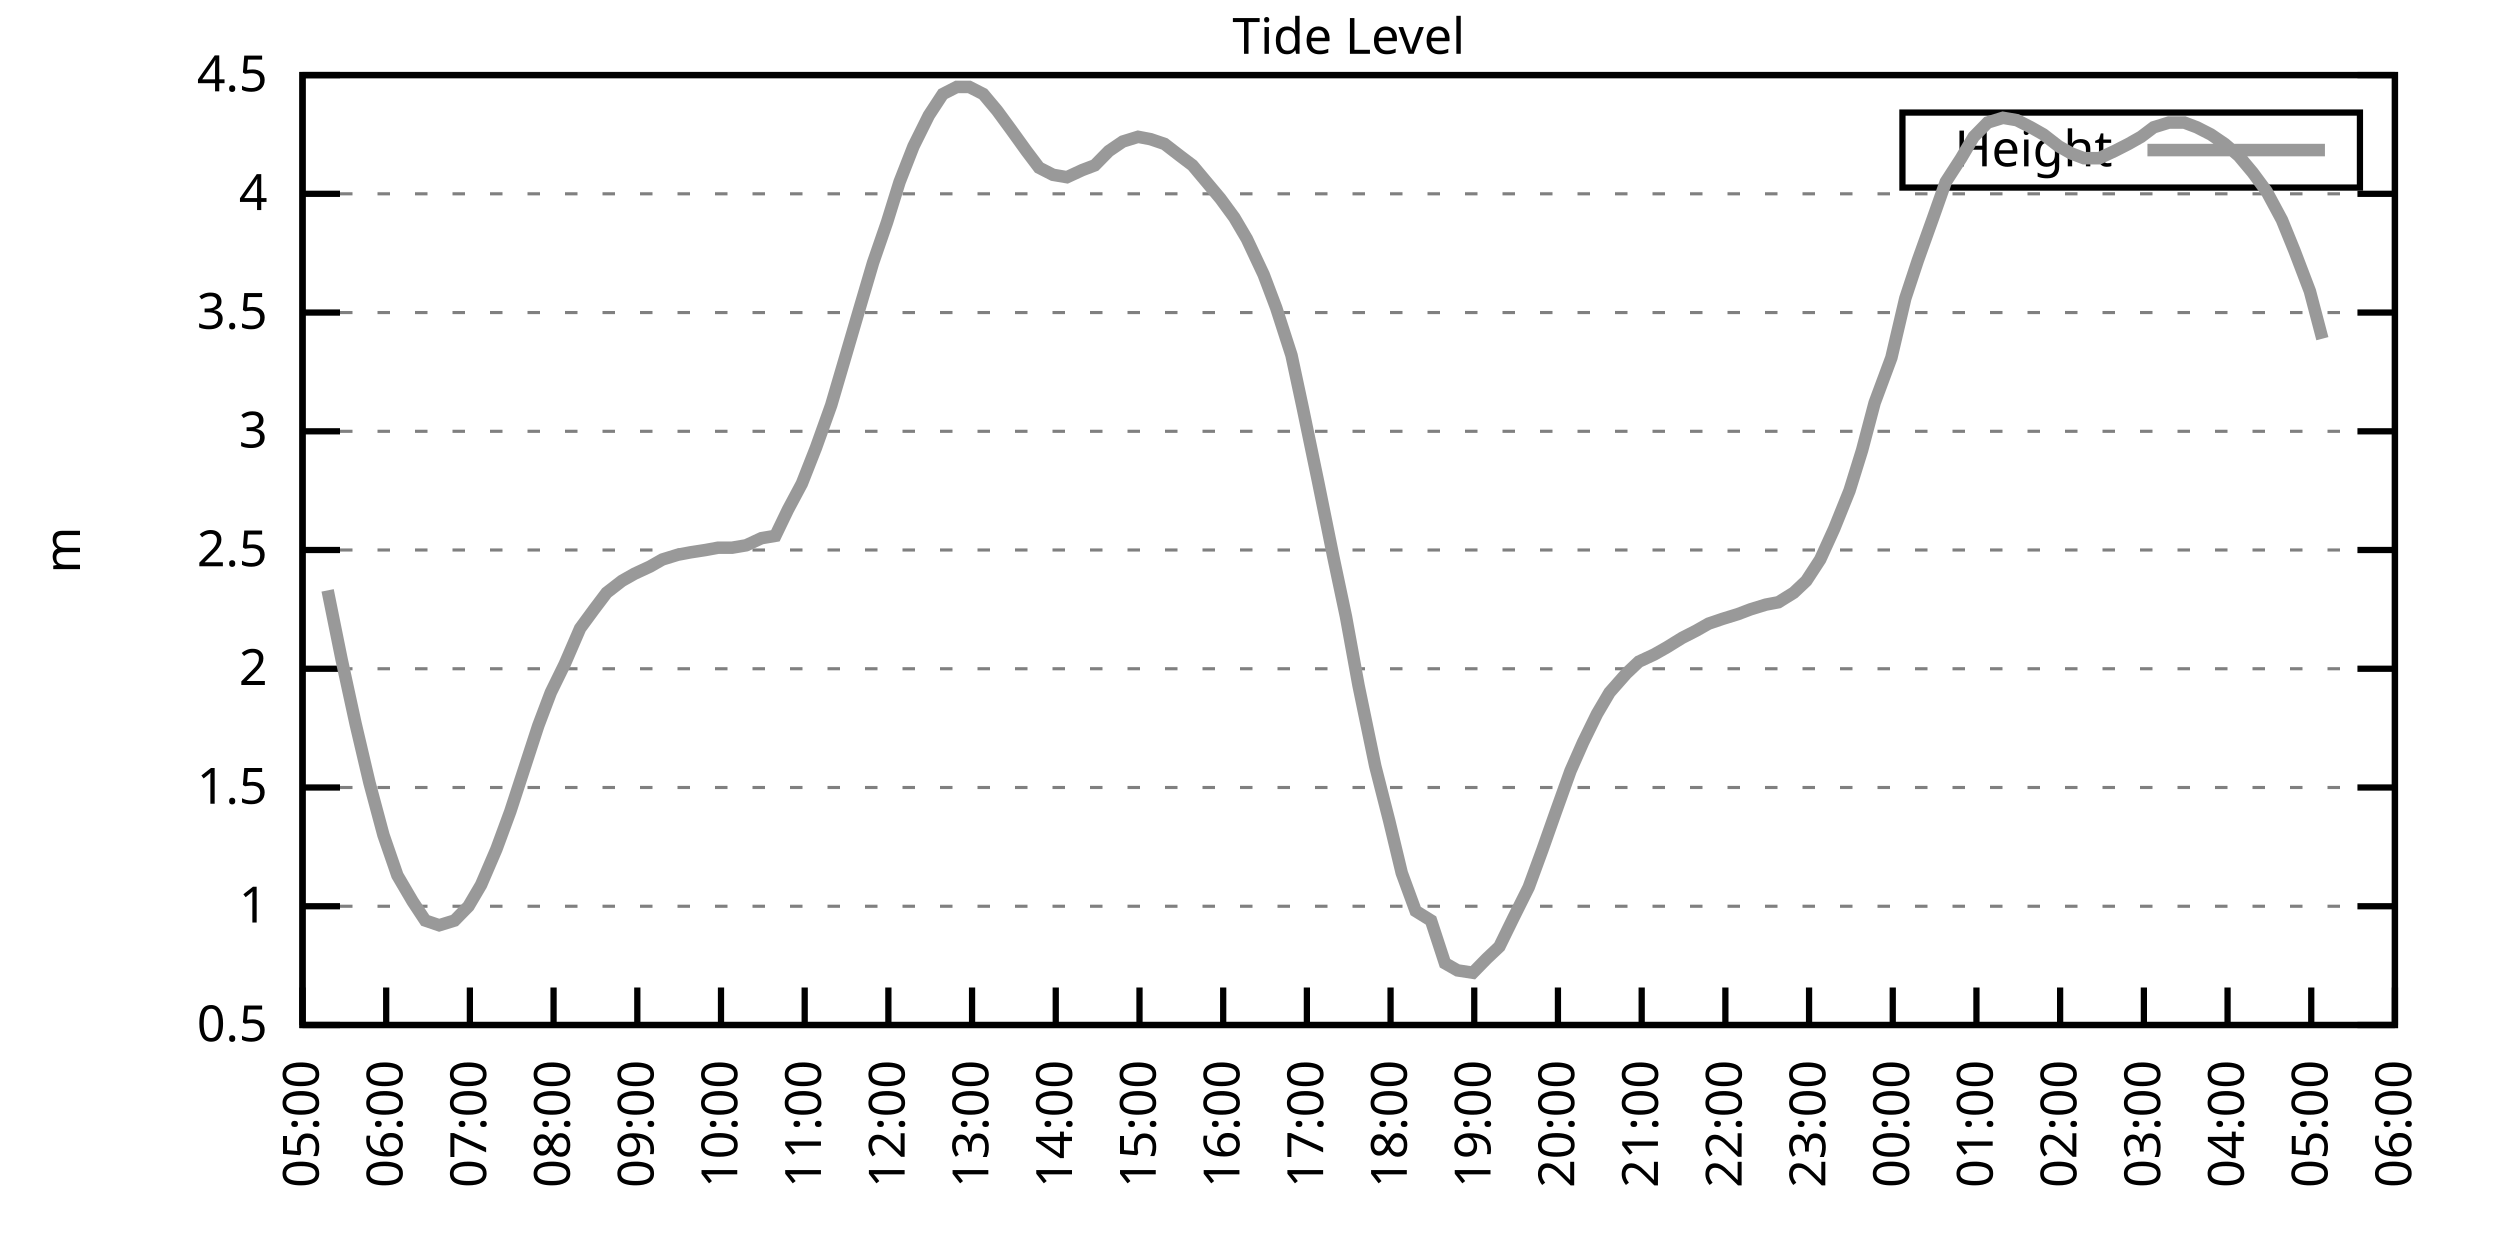
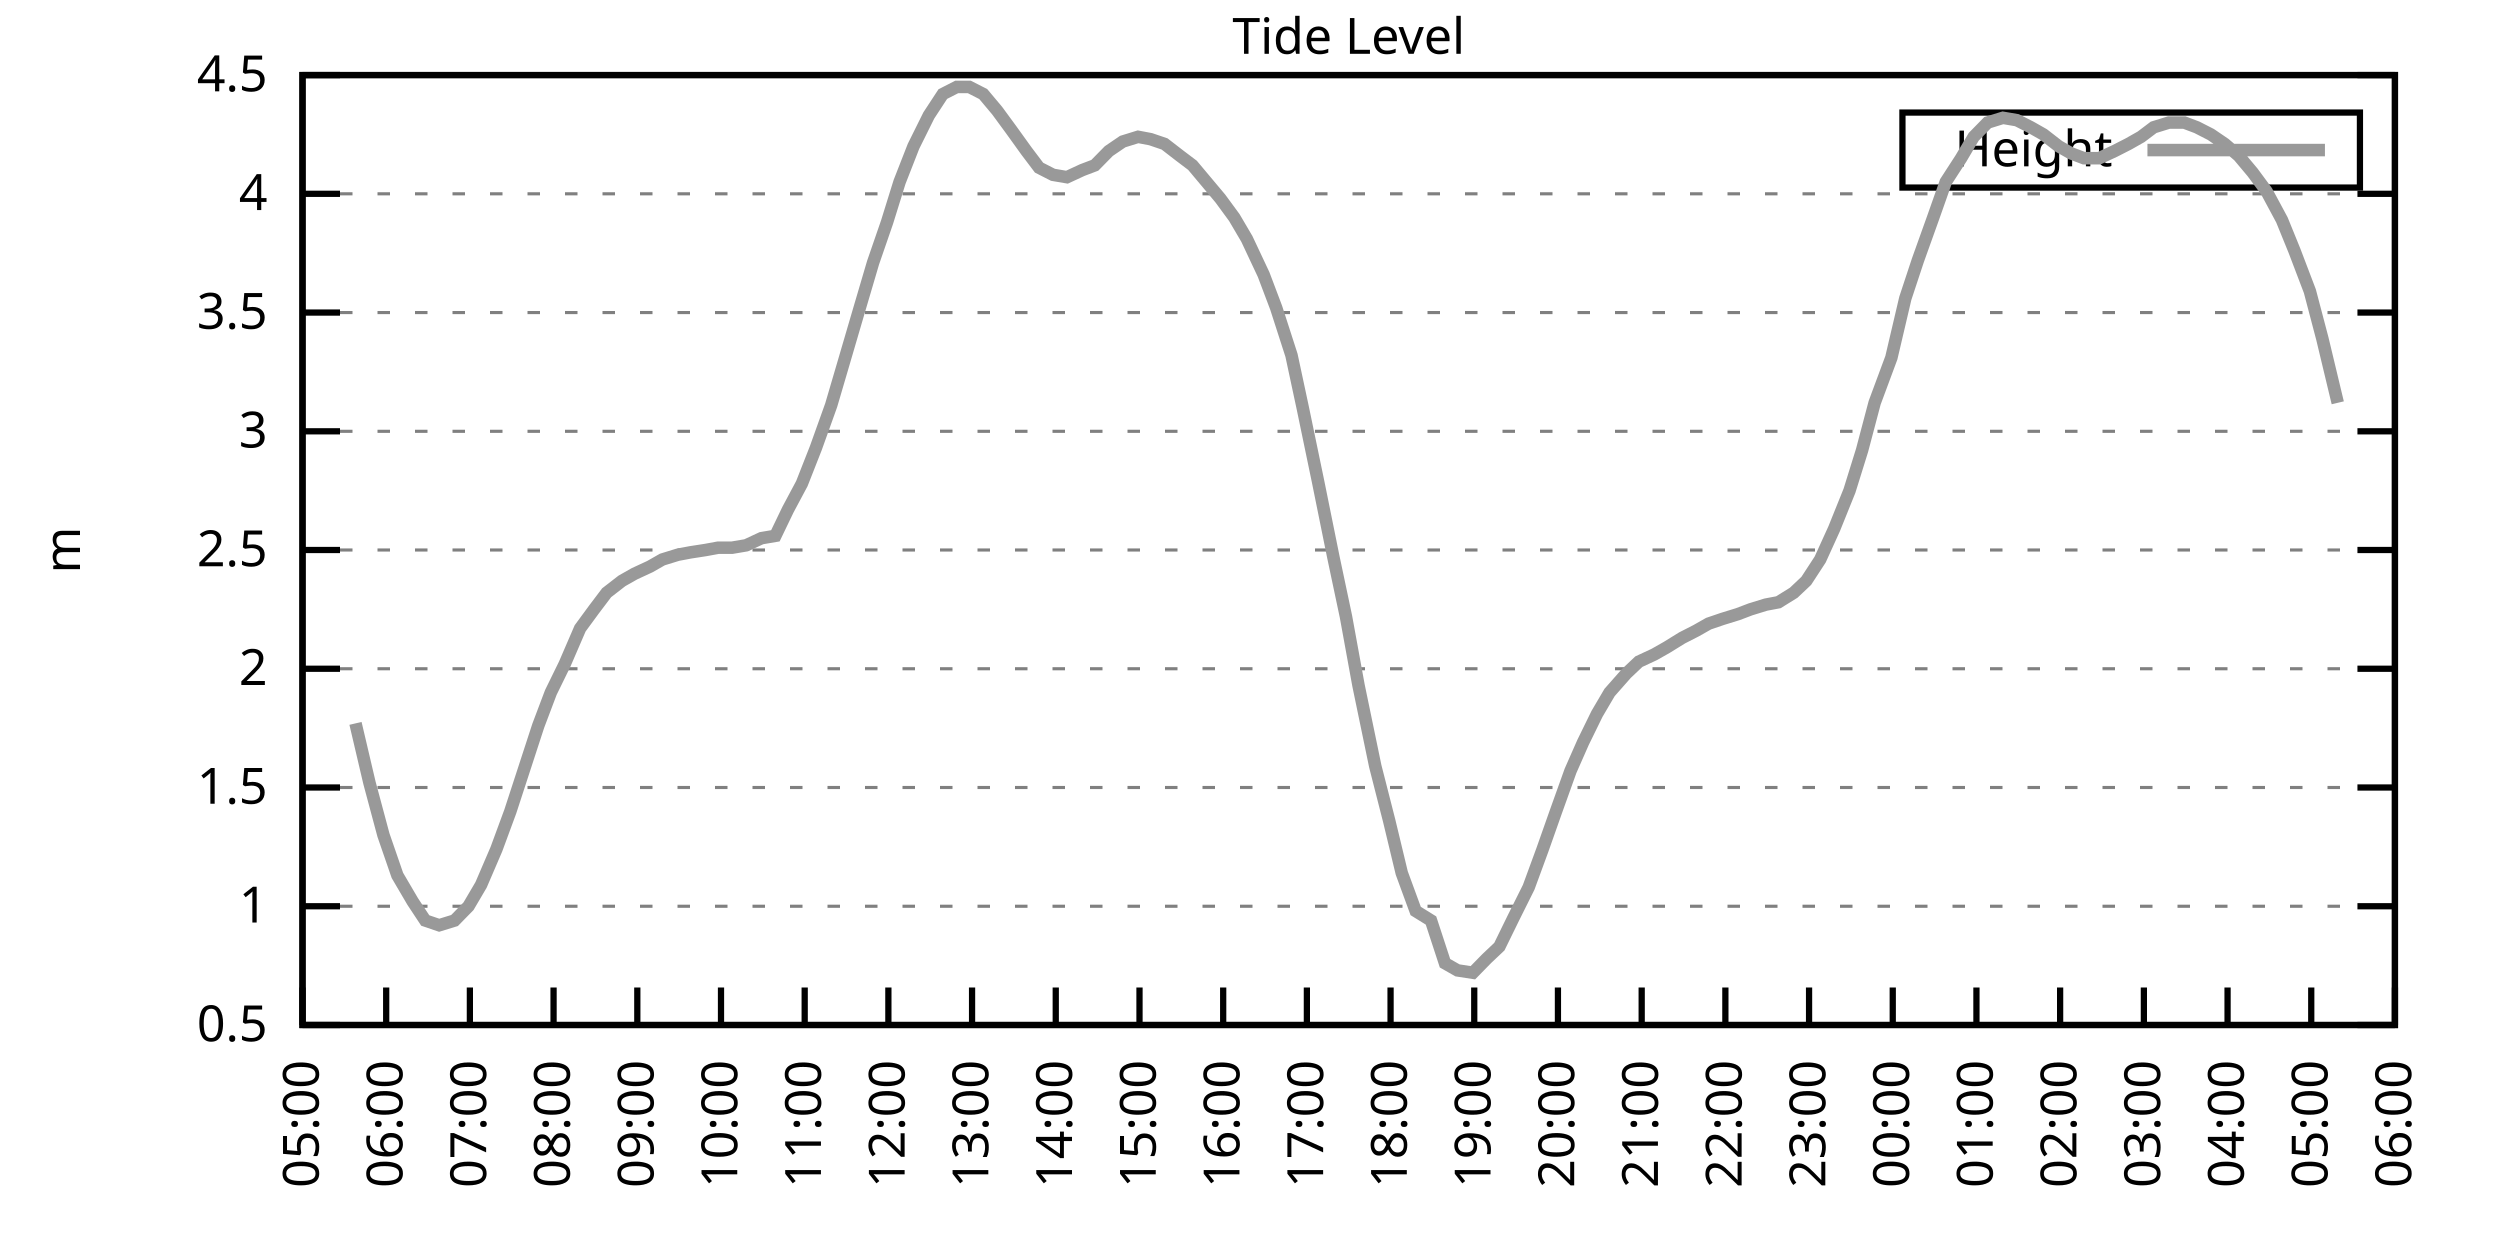
<svg xmlns="http://www.w3.org/2000/svg" xmlns:xlink="http://www.w3.org/1999/xlink" width="400" height="200" viewBox="0 0 400 200">
  <g id="gnuplot_canvas">
    <rect x="0" y="0" width="400" height="200" fill="none" />
    <defs>
      <circle id="gpDot" r="0.5" stroke-width="0.5" stroke="currentColor" />
      <path id="gpPt0" stroke-width="0.333" stroke="currentColor" d="M-1,0 h2 M0,-1 v2" />
      <path id="gpPt1" stroke-width="0.333" stroke="currentColor" d="M-1,-1 L1,1 M1,-1 L-1,1" />
      <path id="gpPt2" stroke-width="0.333" stroke="currentColor" d="M-1,0 L1,0 M0,-1 L0,1 M-1,-1 L1,1 M-1,1 L1,-1" />
      <rect id="gpPt3" stroke-width="0.333" stroke="currentColor" x="-1" y="-1" width="2" height="2" />
      <rect id="gpPt4" stroke-width="0.333" stroke="currentColor" fill="currentColor" x="-1" y="-1" width="2" height="2" />
      <circle id="gpPt5" stroke-width="0.333" stroke="currentColor" cx="0" cy="0" r="1" />
      <use xlink:href="#gpPt5" id="gpPt6" fill="currentColor" stroke="none" />
      <path id="gpPt7" stroke-width="0.333" stroke="currentColor" d="M0,-1.33 L-1.33,0.67 L1.33,0.67 z" />
      <use xlink:href="#gpPt7" id="gpPt8" fill="currentColor" stroke="none" />
      <use xlink:href="#gpPt7" id="gpPt9" stroke="currentColor" transform="rotate(180)" />
      <use xlink:href="#gpPt9" id="gpPt10" fill="currentColor" stroke="none" />
      <use xlink:href="#gpPt3" id="gpPt11" stroke="currentColor" transform="rotate(45)" />
      <use xlink:href="#gpPt11" id="gpPt12" fill="currentColor" stroke="none" />
      <path id="gpPt13" stroke-width="0.333" stroke="currentColor" d="M0,1.330 L1.265,0.411 L0.782,-1.067 L-0.782,-1.076 L-1.265,0.411 z" />
      <use xlink:href="#gpPt13" id="gpPt14" fill="currentColor" stroke="none" />
      <filter id="textbox" filterUnits="objectBoundingBox" x="0" y="0" height="1" width="1">
        <feFlood flood-color="white" flood-opacity="1" result="bgnd" />
        <feComposite in="SourceGraphic" in2="bgnd" operator="atop" />
      </filter>
      <filter id="greybox" filterUnits="objectBoundingBox" x="0" y="0" height="1" width="1">
        <feFlood flood-color="lightgrey" flood-opacity="1" result="grey" />
        <feComposite in="SourceGraphic" in2="grey" operator="atop" />
      </filter>
    </defs>
    <g fill="none" color="white" stroke="currentColor" stroke-width="1.00" stroke-linecap="butt" stroke-linejoin="miter">
</g>
    <g fill="none" color="black" stroke="currentColor" stroke-width="1.00" stroke-linecap="butt" stroke-linejoin="miter">
      <g stroke="none" shape-rendering="crispEdges">
        <polygon fill="rgb(255, 255, 255)" points="48.40,164.00 383.18,164.00 383.18,12.02 48.40,12.02 " />
      </g>
    </g>
    <g fill="none" color="black" stroke="currentColor" stroke-width="1.00" stroke-linecap="butt" stroke-linejoin="miter">
</g>
    <g fill="none" color="black" stroke="black" stroke-width="0.50" stroke-linecap="butt" stroke-linejoin="miter">
</g>
    <g fill="none" color="gray" stroke="currentColor" stroke-width="0.50" stroke-linecap="butt" stroke-linejoin="miter">
      <path stroke="gray" stroke-dasharray="2,4" class="gridline" d="M48.40,164.00 L383.19,164.00  " />
    </g>
    <g fill="none" color="gray" stroke="gray" stroke-width="1.00" stroke-linecap="butt" stroke-linejoin="miter">
</g>
    <g fill="none" color="black" stroke="currentColor" stroke-width="1.00" stroke-linecap="butt" stroke-linejoin="miter">
      <path stroke="black" d="M48.40,164.00 L54.40,164.00 M383.19,164.00 L377.19,164.00  " />
      <g transform="translate(42.80,166.60)" stroke="none" fill="black" font-family="Sans" font-size="8.00" text-anchor="end">
        <text>
          <tspan font-family="Sans"> 0.5</tspan>
        </text>
      </g>
    </g>
    <g fill="none" color="black" stroke="currentColor" stroke-width="1.00" stroke-linecap="butt" stroke-linejoin="miter">
</g>
    <g fill="none" color="black" stroke="black" stroke-width="0.50" stroke-linecap="butt" stroke-linejoin="miter">
</g>
    <g fill="none" color="gray" stroke="currentColor" stroke-width="0.50" stroke-linecap="butt" stroke-linejoin="miter">
      <path stroke="gray" stroke-dasharray="2,4" class="gridline" d="M48.40,145.00 L383.19,145.00  " />
    </g>
    <g fill="none" color="gray" stroke="gray" stroke-width="1.00" stroke-linecap="butt" stroke-linejoin="miter">
</g>
    <g fill="none" color="black" stroke="currentColor" stroke-width="1.00" stroke-linecap="butt" stroke-linejoin="miter">
      <path stroke="black" d="M48.40,145.00 L54.40,145.00 M383.19,145.00 L377.19,145.00  " />
      <g transform="translate(42.80,147.60)" stroke="none" fill="black" font-family="Sans" font-size="8.00" text-anchor="end">
        <text>
          <tspan font-family="Sans"> 1</tspan>
        </text>
      </g>
    </g>
    <g fill="none" color="black" stroke="currentColor" stroke-width="1.00" stroke-linecap="butt" stroke-linejoin="miter">
</g>
    <g fill="none" color="black" stroke="black" stroke-width="0.50" stroke-linecap="butt" stroke-linejoin="miter">
</g>
    <g fill="none" color="gray" stroke="currentColor" stroke-width="0.50" stroke-linecap="butt" stroke-linejoin="miter">
      <path stroke="gray" stroke-dasharray="2,4" class="gridline" d="M48.40,126.00 L383.19,126.00  " />
    </g>
    <g fill="none" color="gray" stroke="gray" stroke-width="1.00" stroke-linecap="butt" stroke-linejoin="miter">
</g>
    <g fill="none" color="black" stroke="currentColor" stroke-width="1.00" stroke-linecap="butt" stroke-linejoin="miter">
      <path stroke="black" d="M48.40,126.00 L54.40,126.00 M383.19,126.00 L377.19,126.00  " />
      <g transform="translate(42.80,128.60)" stroke="none" fill="black" font-family="Sans" font-size="8.00" text-anchor="end">
        <text>
          <tspan font-family="Sans"> 1.5</tspan>
        </text>
      </g>
    </g>
    <g fill="none" color="black" stroke="currentColor" stroke-width="1.00" stroke-linecap="butt" stroke-linejoin="miter">
</g>
    <g fill="none" color="black" stroke="black" stroke-width="0.50" stroke-linecap="butt" stroke-linejoin="miter">
</g>
    <g fill="none" color="gray" stroke="currentColor" stroke-width="0.50" stroke-linecap="butt" stroke-linejoin="miter">
      <path stroke="gray" stroke-dasharray="2,4" class="gridline" d="M48.40,107.00 L383.19,107.00  " />
    </g>
    <g fill="none" color="gray" stroke="gray" stroke-width="1.00" stroke-linecap="butt" stroke-linejoin="miter">
</g>
    <g fill="none" color="black" stroke="currentColor" stroke-width="1.00" stroke-linecap="butt" stroke-linejoin="miter">
      <path stroke="black" d="M48.40,107.00 L54.40,107.00 M383.19,107.00 L377.19,107.00  " />
      <g transform="translate(42.80,109.60)" stroke="none" fill="black" font-family="Sans" font-size="8.00" text-anchor="end">
        <text>
          <tspan font-family="Sans"> 2</tspan>
        </text>
      </g>
    </g>
    <g fill="none" color="black" stroke="currentColor" stroke-width="1.00" stroke-linecap="butt" stroke-linejoin="miter">
</g>
    <g fill="none" color="black" stroke="black" stroke-width="0.50" stroke-linecap="butt" stroke-linejoin="miter">
</g>
    <g fill="none" color="gray" stroke="currentColor" stroke-width="0.50" stroke-linecap="butt" stroke-linejoin="miter">
      <path stroke="gray" stroke-dasharray="2,4" class="gridline" d="M48.40,88.00 L383.19,88.00  " />
    </g>
    <g fill="none" color="gray" stroke="gray" stroke-width="1.00" stroke-linecap="butt" stroke-linejoin="miter">
</g>
    <g fill="none" color="black" stroke="currentColor" stroke-width="1.00" stroke-linecap="butt" stroke-linejoin="miter">
      <path stroke="black" d="M48.40,88.00 L54.40,88.00 M383.19,88.00 L377.19,88.00  " />
      <g transform="translate(42.80,90.60)" stroke="none" fill="black" font-family="Sans" font-size="8.00" text-anchor="end">
        <text>
          <tspan font-family="Sans"> 2.5</tspan>
        </text>
      </g>
    </g>
    <g fill="none" color="black" stroke="currentColor" stroke-width="1.00" stroke-linecap="butt" stroke-linejoin="miter">
</g>
    <g fill="none" color="black" stroke="black" stroke-width="0.50" stroke-linecap="butt" stroke-linejoin="miter">
</g>
    <g fill="none" color="gray" stroke="currentColor" stroke-width="0.50" stroke-linecap="butt" stroke-linejoin="miter">
      <path stroke="gray" stroke-dasharray="2,4" class="gridline" d="M48.40,69.01 L383.19,69.01  " />
    </g>
    <g fill="none" color="gray" stroke="gray" stroke-width="1.00" stroke-linecap="butt" stroke-linejoin="miter">
</g>
    <g fill="none" color="black" stroke="currentColor" stroke-width="1.00" stroke-linecap="butt" stroke-linejoin="miter">
      <path stroke="black" d="M48.40,69.01 L54.40,69.01 M383.19,69.01 L377.19,69.01  " />
      <g transform="translate(42.80,71.61)" stroke="none" fill="black" font-family="Sans" font-size="8.00" text-anchor="end">
        <text>
          <tspan font-family="Sans"> 3</tspan>
        </text>
      </g>
    </g>
    <g fill="none" color="black" stroke="currentColor" stroke-width="1.00" stroke-linecap="butt" stroke-linejoin="miter">
</g>
    <g fill="none" color="black" stroke="black" stroke-width="0.50" stroke-linecap="butt" stroke-linejoin="miter">
</g>
    <g fill="none" color="gray" stroke="currentColor" stroke-width="0.50" stroke-linecap="butt" stroke-linejoin="miter">
      <path stroke="gray" stroke-dasharray="2,4" class="gridline" d="M48.40,50.01 L383.19,50.01  " />
    </g>
    <g fill="none" color="gray" stroke="gray" stroke-width="1.00" stroke-linecap="butt" stroke-linejoin="miter">
</g>
    <g fill="none" color="black" stroke="currentColor" stroke-width="1.00" stroke-linecap="butt" stroke-linejoin="miter">
      <path stroke="black" d="M48.40,50.01 L54.40,50.01 M383.19,50.01 L377.19,50.01  " />
      <g transform="translate(42.80,52.61)" stroke="none" fill="black" font-family="Sans" font-size="8.00" text-anchor="end">
        <text>
          <tspan font-family="Sans"> 3.5</tspan>
        </text>
      </g>
    </g>
    <g fill="none" color="black" stroke="currentColor" stroke-width="1.00" stroke-linecap="butt" stroke-linejoin="miter">
</g>
    <g fill="none" color="black" stroke="black" stroke-width="0.50" stroke-linecap="butt" stroke-linejoin="miter">
</g>
    <g fill="none" color="gray" stroke="currentColor" stroke-width="0.50" stroke-linecap="butt" stroke-linejoin="miter">
      <path stroke="gray" stroke-dasharray="2,4" class="gridline" d="M48.40,31.01 L383.19,31.01  " />
    </g>
    <g fill="none" color="gray" stroke="gray" stroke-width="1.00" stroke-linecap="butt" stroke-linejoin="miter">
</g>
    <g fill="none" color="black" stroke="currentColor" stroke-width="1.00" stroke-linecap="butt" stroke-linejoin="miter">
      <path stroke="black" d="M48.40,31.01 L54.40,31.01 M383.19,31.01 L377.19,31.01  " />
      <g transform="translate(42.80,33.61)" stroke="none" fill="black" font-family="Sans" font-size="8.00" text-anchor="end">
        <text>
          <tspan font-family="Sans"> 4</tspan>
        </text>
      </g>
    </g>
    <g fill="none" color="black" stroke="currentColor" stroke-width="1.00" stroke-linecap="butt" stroke-linejoin="miter">
</g>
    <g fill="none" color="black" stroke="black" stroke-width="0.50" stroke-linecap="butt" stroke-linejoin="miter">
</g>
    <g fill="none" color="gray" stroke="currentColor" stroke-width="0.50" stroke-linecap="butt" stroke-linejoin="miter">
      <path stroke="gray" stroke-dasharray="2,4" class="gridline" d="M48.40,12.01 L383.19,12.01  " />
    </g>
    <g fill="none" color="gray" stroke="gray" stroke-width="1.00" stroke-linecap="butt" stroke-linejoin="miter">
</g>
    <g fill="none" color="black" stroke="currentColor" stroke-width="1.00" stroke-linecap="butt" stroke-linejoin="miter">
      <path stroke="black" d="M48.40,12.01 L54.40,12.01 M383.19,12.01 L377.19,12.01  " />
      <g transform="translate(42.80,14.61)" stroke="none" fill="black" font-family="Sans" font-size="8.00" text-anchor="end">
        <text>
          <tspan font-family="Sans"> 4.5</tspan>
        </text>
      </g>
    </g>
    <g fill="none" color="black" stroke="currentColor" stroke-width="1.00" stroke-linecap="butt" stroke-linejoin="miter">
      <path stroke="black" d="M48.40,164.00 L48.40,158.00  " />
      <g transform="translate(51.00,169.60) rotate(270.00)" stroke="none" fill="black" font-family="Sans" font-size="8.00" text-anchor="end">
        <text>
          <tspan font-family="Sans">05:00</tspan>
        </text>
      </g>
    </g>
    <g fill="none" color="black" stroke="currentColor" stroke-width="1.00" stroke-linecap="butt" stroke-linejoin="miter">
      <path stroke="black" d="M61.79,164.00 L61.79,158.00  " />
      <g transform="translate(64.39,169.60) rotate(270.00)" stroke="none" fill="black" font-family="Sans" font-size="8.00" text-anchor="end">
        <text>
          <tspan font-family="Sans">06:00</tspan>
        </text>
      </g>
    </g>
    <g fill="none" color="black" stroke="currentColor" stroke-width="1.00" stroke-linecap="butt" stroke-linejoin="miter">
      <path stroke="black" d="M75.18,164.00 L75.18,158.00  " />
      <g transform="translate(77.78,169.60) rotate(270.00)" stroke="none" fill="black" font-family="Sans" font-size="8.00" text-anchor="end">
        <text>
          <tspan font-family="Sans">07:00</tspan>
        </text>
      </g>
    </g>
    <g fill="none" color="black" stroke="currentColor" stroke-width="1.00" stroke-linecap="butt" stroke-linejoin="miter">
      <path stroke="black" d="M88.57,164.00 L88.57,158.00  " />
      <g transform="translate(91.17,169.60) rotate(270.00)" stroke="none" fill="black" font-family="Sans" font-size="8.00" text-anchor="end">
        <text>
          <tspan font-family="Sans">08:00</tspan>
        </text>
      </g>
    </g>
    <g fill="none" color="black" stroke="currentColor" stroke-width="1.00" stroke-linecap="butt" stroke-linejoin="miter">
      <path stroke="black" d="M101.97,164.00 L101.97,158.00  " />
      <g transform="translate(104.57,169.60) rotate(270.00)" stroke="none" fill="black" font-family="Sans" font-size="8.00" text-anchor="end">
        <text>
          <tspan font-family="Sans">09:00</tspan>
        </text>
      </g>
    </g>
    <g fill="none" color="black" stroke="currentColor" stroke-width="1.00" stroke-linecap="butt" stroke-linejoin="miter">
      <path stroke="black" d="M115.36,164.00 L115.36,158.00  " />
      <g transform="translate(117.96,169.60) rotate(270.00)" stroke="none" fill="black" font-family="Sans" font-size="8.00" text-anchor="end">
        <text>
          <tspan font-family="Sans">10:00</tspan>
        </text>
      </g>
    </g>
    <g fill="none" color="black" stroke="currentColor" stroke-width="1.00" stroke-linecap="butt" stroke-linejoin="miter">
      <path stroke="black" d="M128.75,164.00 L128.75,158.00  " />
      <g transform="translate(131.35,169.60) rotate(270.00)" stroke="none" fill="black" font-family="Sans" font-size="8.00" text-anchor="end">
        <text>
          <tspan font-family="Sans">11:00</tspan>
        </text>
      </g>
    </g>
    <g fill="none" color="black" stroke="currentColor" stroke-width="1.00" stroke-linecap="butt" stroke-linejoin="miter">
      <path stroke="black" d="M142.14,164.00 L142.14,158.00  " />
      <g transform="translate(144.74,169.60) rotate(270.00)" stroke="none" fill="black" font-family="Sans" font-size="8.00" text-anchor="end">
        <text>
          <tspan font-family="Sans">12:00</tspan>
        </text>
      </g>
    </g>
    <g fill="none" color="black" stroke="currentColor" stroke-width="1.00" stroke-linecap="butt" stroke-linejoin="miter">
      <path stroke="black" d="M155.53,164.00 L155.53,158.00  " />
      <g transform="translate(158.13,169.60) rotate(270.00)" stroke="none" fill="black" font-family="Sans" font-size="8.00" text-anchor="end">
        <text>
          <tspan font-family="Sans">13:00</tspan>
        </text>
      </g>
    </g>
    <g fill="none" color="black" stroke="currentColor" stroke-width="1.00" stroke-linecap="butt" stroke-linejoin="miter">
      <path stroke="black" d="M168.92,164.00 L168.92,158.00  " />
      <g transform="translate(171.52,169.60) rotate(270.00)" stroke="none" fill="black" font-family="Sans" font-size="8.00" text-anchor="end">
        <text>
          <tspan font-family="Sans">14:00</tspan>
        </text>
      </g>
    </g>
    <g fill="none" color="black" stroke="currentColor" stroke-width="1.00" stroke-linecap="butt" stroke-linejoin="miter">
      <path stroke="black" d="M182.32,164.00 L182.32,158.00  " />
      <g transform="translate(184.92,169.60) rotate(270.00)" stroke="none" fill="black" font-family="Sans" font-size="8.00" text-anchor="end">
        <text>
          <tspan font-family="Sans">15:00</tspan>
        </text>
      </g>
    </g>
    <g fill="none" color="black" stroke="currentColor" stroke-width="1.00" stroke-linecap="butt" stroke-linejoin="miter">
      <path stroke="black" d="M195.71,164.00 L195.71,158.00  " />
      <g transform="translate(198.31,169.60) rotate(270.00)" stroke="none" fill="black" font-family="Sans" font-size="8.00" text-anchor="end">
        <text>
          <tspan font-family="Sans">16:00</tspan>
        </text>
      </g>
    </g>
    <g fill="none" color="black" stroke="currentColor" stroke-width="1.00" stroke-linecap="butt" stroke-linejoin="miter">
      <path stroke="black" d="M209.10,164.00 L209.10,158.00  " />
      <g transform="translate(211.70,169.60) rotate(270.00)" stroke="none" fill="black" font-family="Sans" font-size="8.00" text-anchor="end">
        <text>
          <tspan font-family="Sans">17:00</tspan>
        </text>
      </g>
    </g>
    <g fill="none" color="black" stroke="currentColor" stroke-width="1.00" stroke-linecap="butt" stroke-linejoin="miter">
      <path stroke="black" d="M222.49,164.00 L222.49,158.00  " />
      <g transform="translate(225.09,169.60) rotate(270.00)" stroke="none" fill="black" font-family="Sans" font-size="8.00" text-anchor="end">
        <text>
          <tspan font-family="Sans">18:00</tspan>
        </text>
      </g>
    </g>
    <g fill="none" color="black" stroke="currentColor" stroke-width="1.00" stroke-linecap="butt" stroke-linejoin="miter">
      <path stroke="black" d="M235.88,164.00 L235.88,158.00  " />
      <g transform="translate(238.48,169.60) rotate(270.00)" stroke="none" fill="black" font-family="Sans" font-size="8.00" text-anchor="end">
        <text>
          <tspan font-family="Sans">19:00</tspan>
        </text>
      </g>
    </g>
    <g fill="none" color="black" stroke="currentColor" stroke-width="1.00" stroke-linecap="butt" stroke-linejoin="miter">
      <path stroke="black" d="M249.27,164.00 L249.27,158.00  " />
      <g transform="translate(251.87,169.60) rotate(270.00)" stroke="none" fill="black" font-family="Sans" font-size="8.00" text-anchor="end">
        <text>
          <tspan font-family="Sans">20:00</tspan>
        </text>
      </g>
    </g>
    <g fill="none" color="black" stroke="currentColor" stroke-width="1.00" stroke-linecap="butt" stroke-linejoin="miter">
      <path stroke="black" d="M262.67,164.00 L262.67,158.00  " />
      <g transform="translate(265.27,169.60) rotate(270.00)" stroke="none" fill="black" font-family="Sans" font-size="8.00" text-anchor="end">
        <text>
          <tspan font-family="Sans">21:00</tspan>
        </text>
      </g>
    </g>
    <g fill="none" color="black" stroke="currentColor" stroke-width="1.00" stroke-linecap="butt" stroke-linejoin="miter">
      <path stroke="black" d="M276.06,164.00 L276.06,158.00  " />
      <g transform="translate(278.66,169.60) rotate(270.00)" stroke="none" fill="black" font-family="Sans" font-size="8.00" text-anchor="end">
        <text>
          <tspan font-family="Sans">22:00</tspan>
        </text>
      </g>
    </g>
    <g fill="none" color="black" stroke="currentColor" stroke-width="1.00" stroke-linecap="butt" stroke-linejoin="miter">
      <path stroke="black" d="M289.45,164.00 L289.45,158.00  " />
      <g transform="translate(292.05,169.60) rotate(270.00)" stroke="none" fill="black" font-family="Sans" font-size="8.00" text-anchor="end">
        <text>
          <tspan font-family="Sans">23:00</tspan>
        </text>
      </g>
    </g>
    <g fill="none" color="black" stroke="currentColor" stroke-width="1.00" stroke-linecap="butt" stroke-linejoin="miter">
      <path stroke="black" d="M302.84,164.00 L302.84,158.00  " />
      <g transform="translate(305.44,169.60) rotate(270.00)" stroke="none" fill="black" font-family="Sans" font-size="8.00" text-anchor="end">
        <text>
          <tspan font-family="Sans">00:00</tspan>
        </text>
      </g>
    </g>
    <g fill="none" color="black" stroke="currentColor" stroke-width="1.00" stroke-linecap="butt" stroke-linejoin="miter">
      <path stroke="black" d="M316.23,164.00 L316.23,158.00  " />
      <g transform="translate(318.83,169.60) rotate(270.00)" stroke="none" fill="black" font-family="Sans" font-size="8.00" text-anchor="end">
        <text>
          <tspan font-family="Sans">01:00</tspan>
        </text>
      </g>
    </g>
    <g fill="none" color="black" stroke="currentColor" stroke-width="1.00" stroke-linecap="butt" stroke-linejoin="miter">
      <path stroke="black" d="M329.62,164.00 L329.62,158.00  " />
      <g transform="translate(332.22,169.60) rotate(270.00)" stroke="none" fill="black" font-family="Sans" font-size="8.00" text-anchor="end">
        <text>
          <tspan font-family="Sans">02:00</tspan>
        </text>
      </g>
    </g>
    <g fill="none" color="black" stroke="currentColor" stroke-width="1.00" stroke-linecap="butt" stroke-linejoin="miter">
      <path stroke="black" d="M343.02,164.00 L343.02,158.00  " />
      <g transform="translate(345.62,169.60) rotate(270.00)" stroke="none" fill="black" font-family="Sans" font-size="8.00" text-anchor="end">
        <text>
          <tspan font-family="Sans">03:00</tspan>
        </text>
      </g>
    </g>
    <g fill="none" color="black" stroke="currentColor" stroke-width="1.00" stroke-linecap="butt" stroke-linejoin="miter">
      <path stroke="black" d="M356.41,164.00 L356.41,158.00  " />
      <g transform="translate(359.01,169.60) rotate(270.00)" stroke="none" fill="black" font-family="Sans" font-size="8.00" text-anchor="end">
        <text>
          <tspan font-family="Sans">04:00</tspan>
        </text>
      </g>
    </g>
    <g fill="none" color="black" stroke="currentColor" stroke-width="1.00" stroke-linecap="butt" stroke-linejoin="miter">
      <path stroke="black" d="M369.80,164.00 L369.80,158.00  " />
      <g transform="translate(372.40,169.60) rotate(270.00)" stroke="none" fill="black" font-family="Sans" font-size="8.00" text-anchor="end">
        <text>
          <tspan font-family="Sans">05:00</tspan>
        </text>
      </g>
    </g>
    <g fill="none" color="black" stroke="currentColor" stroke-width="1.00" stroke-linecap="butt" stroke-linejoin="miter">
      <path stroke="black" d="M383.19,164.00 L383.19,158.00  " />
      <g transform="translate(385.79,169.60) rotate(270.00)" stroke="none" fill="black" font-family="Sans" font-size="8.00" text-anchor="end">
        <text>
          <tspan font-family="Sans">06:00</tspan>
        </text>
      </g>
    </g>
    <g fill="none" color="black" stroke="currentColor" stroke-width="1.00" stroke-linecap="butt" stroke-linejoin="miter">
</g>
    <g fill="none" color="black" stroke="currentColor" stroke-width="1.00" stroke-linecap="butt" stroke-linejoin="miter">
      <path stroke="black" d="M48.40,12.01 L48.40,164.00 L383.19,164.00 L383.19,12.01 L48.40,12.01 Z  " />
    </g>
    <g fill="none" color="black" stroke="currentColor" stroke-width="1.00" stroke-linecap="butt" stroke-linejoin="miter">
</g>
    <g fill="none" color="black" stroke="currentColor" stroke-width="1.00" stroke-linecap="butt" stroke-linejoin="miter">
      <path stroke="black" d="M304.39,30.01 L304.39,18.01 L377.59,18.01 L377.59,30.01 L304.39,30.01 Z  " />
    </g>
    <g id="Tide_level_plot_1">
      <g fill="none" color="white" stroke="black" stroke-width="2.00" stroke-linecap="butt" stroke-linejoin="miter">
</g>
      <g fill="none" color="black" stroke="currentColor" stroke-width="2.00" stroke-linecap="butt" stroke-linejoin="miter">
        <g transform="translate(337.99,26.61)" stroke="none" fill="black" font-family="Sans" font-size="8.00" text-anchor="end">
          <text>
            <tspan font-family="Sans">Height</tspan>
          </text>
        </g>
      </g>
      <g fill="none" color="black" stroke="currentColor" stroke-width="2.00" stroke-linecap="butt" stroke-linejoin="miter">
-         <path stroke="rgb(153, 153, 153)" d="M343.59,24.01 L371.99,24.01 M52.42,94.46 L54.65,105.48 L56.88,115.74 L59.11,125.24 L61.35,133.60 L63.58,140.06   L66.03,144.24 L68.04,147.28 L70.27,148.04 L72.73,147.28 L74.96,145.00 L76.97,141.58 L79.42,135.88 L81.66,129.80   L83.89,122.96 L86.12,116.12 L88.13,110.80 L90.36,106.24 L92.82,100.54 L95.05,97.50 L97.06,94.84 L99.51,92.94   L101.52,91.80 L103.98,90.66 L105.98,89.52 L108.44,88.76 L110.45,88.38 L112.90,88.00 L114.91,87.63 L117.14,87.63   L119.38,87.25 L121.83,86.11 L124.06,85.73 L126.07,81.55 L128.30,77.37 L130.54,71.67 L132.99,64.83 L135.00,57.99   L137.45,49.63 L139.69,42.03 L141.92,35.57 L143.93,29.11 L146.16,23.41 L148.61,18.47 L150.85,15.05 L153.08,13.91   L155.09,13.91 L157.32,15.05 L159.55,17.71 L161.78,20.75 L164.24,24.17 L166.25,26.83 L168.48,27.97 L170.71,28.35   L173.17,27.21 L175.17,26.45 L177.41,24.17 L179.64,22.65 L182.09,21.89 L184.10,22.27 L186.33,23.03 L188.79,24.93   L190.80,26.45 L193.03,29.11 L195.26,31.77 L197.49,34.81 L199.50,38.23 L202.18,43.93 L204.19,49.25 L206.64,56.85   L208.43,65.21 L210.88,76.99 L213.34,89.14 L215.35,98.64 L217.36,109.66 L220.04,122.58 L222.27,131.32 L224.28,139.68   L226.51,145.76 L228.96,147.28 L231.20,154.12 L233.20,155.26 L235.66,155.64 L237.89,153.36 L239.90,151.46 L242.13,146.90   L244.59,141.96 L246.82,135.88 L248.83,130.18 L251.28,123.34 L253.29,118.78 L255.52,114.22 L257.53,110.80 L260.21,107.76   L262.22,105.86 L264.67,104.72 L266.68,103.58 L269.14,102.06 L271.37,100.92 L273.38,99.78 L275.61,99.02 L278.07,98.26   L280.07,97.50 L282.53,96.74 L284.54,96.36 L286.99,94.84 L289.00,92.94 L291.23,89.52 L293.47,84.59 L295.92,78.51   L297.93,72.05 L299.94,64.45 L302.62,57.23 L304.85,47.73 L306.86,41.65 L309.31,34.81 L311.32,29.11 L313.78,25.31   L315.79,21.89 L318.02,19.61 L320.47,18.85 L322.70,19.23 L324.94,20.37 L326.95,21.51 L329.40,23.41 L331.41,24.55   L333.42,25.31 L335.87,25.31 L338.33,24.17 L340.56,23.03 L342.57,21.89 L344.58,20.37 L347.03,19.61 L349.49,19.61   L351.50,20.37 L353.73,21.51 L355.96,23.03 L358.19,24.93 L360.42,27.59 L362.66,30.63 L365.11,35.19 L367.12,40.13   L369.58,46.59 L371.58,54.19  " />
+         <path stroke="rgb(153, 153, 153)" d="M343.59,24.01 L371.99,24.01 M56.88,115.74 L59.11,125.24 L61.35,133.60 L63.58,140.06 L66.03,144.24 L68.04,147.28   L70.27,148.04 L72.73,147.28 L74.96,145.00 L76.97,141.58 L79.42,135.88 L81.66,129.80 L83.89,122.96 L86.12,116.12   L88.13,110.80 L90.36,106.24 L92.82,100.54 L95.05,97.50 L97.06,94.84 L99.51,92.94 L101.52,91.80 L103.98,90.66   L105.98,89.52 L108.44,88.76 L110.45,88.38 L112.90,88.00 L114.91,87.63 L117.14,87.63 L119.38,87.25 L121.83,86.11   L124.06,85.73 L126.07,81.55 L128.30,77.37 L130.54,71.67 L132.99,64.83 L135.00,57.99 L137.45,49.63 L139.69,42.03   L141.92,35.57 L143.93,29.11 L146.16,23.41 L148.61,18.47 L150.85,15.05 L153.08,13.91 L155.09,13.91 L157.32,15.05   L159.55,17.71 L161.78,20.75 L164.24,24.17 L166.25,26.83 L168.48,27.97 L170.71,28.35 L173.17,27.21 L175.17,26.45   L177.41,24.17 L179.64,22.65 L182.09,21.89 L184.10,22.27 L186.33,23.03 L188.79,24.93 L190.80,26.45 L193.03,29.11   L195.26,31.77 L197.49,34.81 L199.50,38.23 L202.18,43.93 L204.19,49.25 L206.64,56.85 L208.43,65.21 L210.88,76.99   L213.34,89.14 L215.35,98.64 L217.36,109.66 L220.04,122.58 L222.27,131.32 L224.28,139.68 L226.51,145.76 L228.96,147.28   L231.20,154.12 L233.20,155.26 L235.66,155.64 L237.89,153.36 L239.90,151.46 L242.13,146.90 L244.59,141.96 L246.82,135.88   L248.83,130.18 L251.28,123.34 L253.29,118.78 L255.52,114.22 L257.53,110.80 L260.21,107.76 L262.22,105.86 L264.67,104.72   L266.68,103.58 L269.14,102.06 L271.37,100.92 L273.38,99.78 L275.61,99.02 L278.07,98.26 L280.07,97.50 L282.53,96.74   L284.54,96.36 L286.99,94.84 L289.00,92.94 L291.23,89.52 L293.47,84.59 L295.92,78.51 L297.93,72.05 L299.94,64.45   L302.62,57.23 L304.85,47.73 L306.86,41.65 L309.31,34.81 L311.32,29.11 L313.78,25.31 L315.79,21.89 L318.02,19.61   L320.47,18.85 L322.70,19.23 L324.94,20.37 L326.95,21.51 L329.40,23.41 L331.41,24.55 L333.42,25.31 L335.87,25.31   L338.33,24.17 L340.56,23.03 L342.57,21.89 L344.58,20.37 L347.03,19.61 L349.49,19.61 L351.50,20.37 L353.73,21.51   L355.96,23.03 L358.19,24.93 L360.42,27.59 L362.66,30.63 L365.11,35.19 L367.12,40.13 L369.58,46.59 L371.58,54.19   L374.04,64.45  " />
      </g>
    </g>
    <g fill="none" color="black" stroke="currentColor" stroke-width="2.00" stroke-linecap="butt" stroke-linejoin="miter">
</g>
    <g fill="none" color="black" stroke="black" stroke-width="1.00" stroke-linecap="butt" stroke-linejoin="miter">
</g>
    <g fill="none" color="black" stroke="currentColor" stroke-width="1.00" stroke-linecap="butt" stroke-linejoin="miter">
      <path stroke="black" d="M48.40,12.01 L48.40,164.00 L383.19,164.00 L383.19,12.01 L48.40,12.01 Z  " />
      <g transform="translate(12.80,88.01) rotate(270.00)" stroke="none" fill="black" font-family="Sans" font-size="8.00" text-anchor="middle">
        <text>
          <tspan font-family="Sans">m</tspan>
        </text>
      </g>
    </g>
    <g fill="none" color="black" stroke="currentColor" stroke-width="1.00" stroke-linecap="butt" stroke-linejoin="miter">
</g>
    <g fill="none" color="black" stroke="currentColor" stroke-width="1.00" stroke-linecap="butt" stroke-linejoin="miter">
      <g transform="translate(215.79,8.61)" stroke="none" fill="black" font-family="Sans" font-size="8.00" text-anchor="middle">
        <text>
          <tspan font-family="Sans">Tide Level</tspan>
        </text>
      </g>
    </g>
    <g fill="none" color="black" stroke="currentColor" stroke-width="1.00" stroke-linecap="butt" stroke-linejoin="miter">
</g>
  </g>
</svg>
